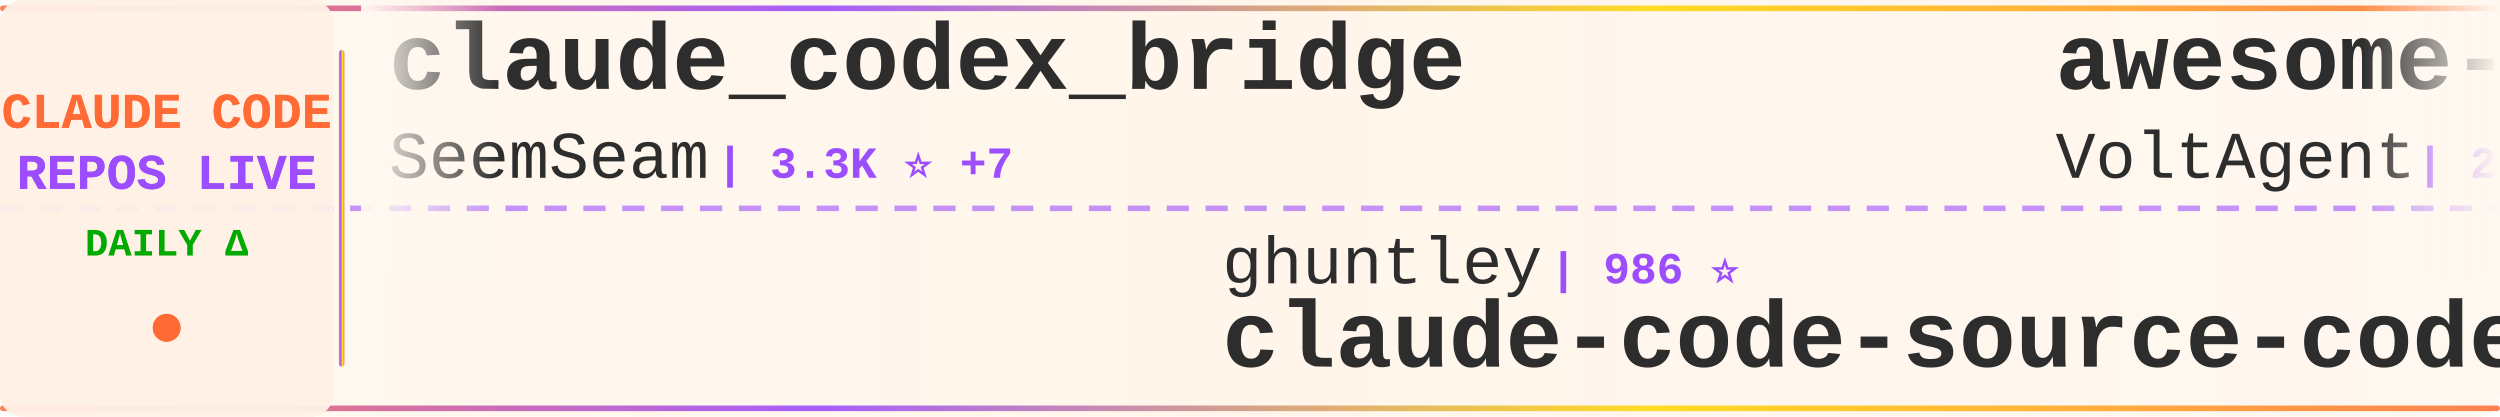
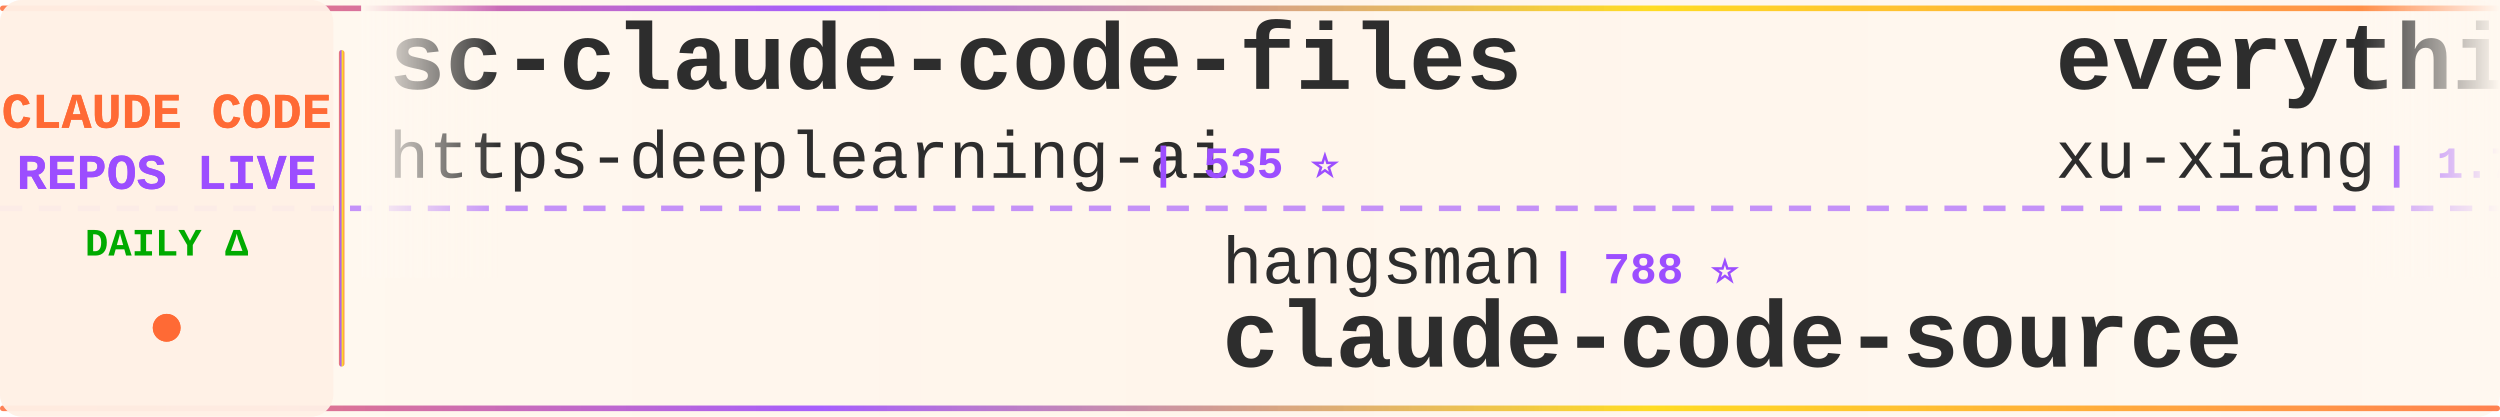
<svg xmlns="http://www.w3.org/2000/svg" width="900" height="150">
  <defs>
    <linearGradient id="tickerBg" x1="0%" y1="0%" x2="100%" y2="0%">
      <stop offset="0%" style="stop-color:#fff8f0;stop-opacity:0.98" />
      <stop offset="50%" style="stop-color:#fff5eb;stop-opacity:1" />
      <stop offset="100%" style="stop-color:#fff8f0;stop-opacity:0.98" />
    </linearGradient>
    <linearGradient id="borderGrad" x1="0%" y1="0%" x2="100%" y2="0%">
      <stop offset="0%" style="stop-color:#FF6B35;stop-opacity:0.85">
        <animate attributeName="stop-opacity" values="0.85;1;0.85" dur="2s" repeatCount="indefinite" />
      </stop>
      <stop offset="33%" style="stop-color:#9C4EFF;stop-opacity:0.9">
        <animate attributeName="stop-opacity" values="0.9;1;0.9" dur="2.2s" repeatCount="indefinite" />
      </stop>
      <stop offset="66%" style="stop-color:#FFD700;stop-opacity:0.85">
        <animate attributeName="stop-opacity" values="0.85;1;0.85" dur="1.8s" repeatCount="indefinite" />
      </stop>
      <stop offset="100%" style="stop-color:#FF6B35;stop-opacity:0.85">
        <animate attributeName="stop-opacity" values="0.85;1;0.85" dur="2s" repeatCount="indefinite" />
      </stop>
    </linearGradient>
    <filter id="textGlow">
      <feGaussianBlur stdDeviation="0.15" result="coloredBlur" />
      <feMerge>
        <feMergeNode in="coloredBlur" />
        <feMergeNode in="SourceGraphic" />
      </feMerge>
    </filter>
    <filter id="metricGlow">
      <feGaussianBlur stdDeviation="0.2" result="coloredBlur" />
      <feMerge>
        <feMergeNode in="coloredBlur" />
        <feMergeNode in="SourceGraphic" />
      </feMerge>
    </filter>
    <linearGradient id="leftFade" x1="0%" y1="0%" x2="100%" y2="0%">
      <stop offset="0%" style="stop-color:#fff8f0;stop-opacity:1" />
      <stop offset="100%" style="stop-color:#fff8f0;stop-opacity:0" />
    </linearGradient>
    <linearGradient id="rightFade" x1="0%" y1="0%" x2="100%" y2="0%">
      <stop offset="0%" style="stop-color:#fff8f0;stop-opacity:0" />
      <stop offset="100%" style="stop-color:#fff8f0;stop-opacity:1" />
    </linearGradient>
  </defs>
  <rect width="900" height="150" fill="url(#tickerBg)" rx="8" />
  <rect x="0" y="2" width="900" height="2" fill="url(#borderGrad)" rx="1" />
  <rect x="0" y="146" width="900" height="2" fill="url(#borderGrad)" rx="1" />
  <line x1="0" y1="75" x2="900" y2="75" stroke="#9C4EFF" stroke-width="2" stroke-dasharray="8 6" opacity="0.6" />
  <rect x="0" y="0" width="120" height="150" fill="#fff0e6" opacity="0.95" rx="8" />
  <text x="60" y="46" font-family="'Courier New', monospace" font-size="18" font-weight="bold" fill="#FF6B35" text-anchor="middle" filter="url(#textGlow)">
    CLAUDE CODE
  </text>
  <text x="60" y="68" font-family="'Courier New', monospace" font-size="18" font-weight="bold" fill="#9C4EFF" text-anchor="middle" filter="url(#textGlow)">
    REPOS LIVE
  </text>
  <text x="60" y="92" font-family="'Courier New', monospace" font-size="14" font-weight="bold" fill="#00aa00" text-anchor="middle">
    DAILY Δ
  </text>
  <circle cx="60" cy="118" r="5" fill="#FF6B35" filter="url(#metricGlow)">
    <animate attributeName="r" values="4;6;4" dur="1.5s" repeatCount="indefinite" />
    <animate attributeName="opacity" values="0.6;1;0.6" dur="1.5s" repeatCount="indefinite" />
  </circle>
  <rect x="122" y="18" width="2" height="114" fill="url(#borderGrad)" rx="1" />
  <clipPath id="tickerClip">
    <rect x="130" y="0" width="770" height="150" />
  </clipPath>
  <g clip-path="url(#tickerClip)">
    <g id="tickerItems">
      <animateTransform attributeName="transform" attributeType="XML" type="translate" from="0 0" to="-3000 0" dur="54s" repeatCount="indefinite" />
      <g transform="translate(0, 0)">
-         <text x="140" y="32" font-family="'Courier New', monospace" font-size="34" font-weight="bold" fill="#2d2d2d">claude_codex_bridge</text>
-         <text x="140" y="64" font-family="'Courier New', monospace" font-size="24" font-weight="normal" fill="#2d2d2d" opacity="1.0">SeemSeam</text>
-         <text x="258" y="64" font-family="'Courier New', monospace" font-size="16" font-weight="bold" fill="#9C4EFF"> | 3.3K ⭐ +7</text>
+         <text x="140" y="32" font-family="'Courier New', monospace" font-size="34" font-weight="bold" fill="#2d2d2d">sc-claude-code-files</text>
+         <text x="140" y="64" font-family="'Courier New', monospace" font-size="24" font-weight="normal" fill="#2d2d2d" opacity="1.0">https-deeplearning-ai</text>
+         <text x="414" y="64" font-family="'Courier New', monospace" font-size="16" font-weight="bold" fill="#9C4EFF"> | 535 ⭐</text>
      </g>
      <g transform="translate(300, 0)">
-         <text x="140" y="102" font-family="'Courier New', monospace" font-size="24" font-weight="normal" fill="#2d2d2d" opacity="1.0">ghuntley</text>
-         <text x="258" y="102" font-family="'Courier New', monospace" font-size="16" font-weight="bold" fill="#9C4EFF"> | 986 ⭐</text>
-         <text x="140" y="132" font-family="'Courier New', monospace" font-size="34" font-weight="bold" fill="#2d2d2d">claude-code-source-code-...</text>
+         <text x="140" y="102" font-family="'Courier New', monospace" font-size="24" font-weight="normal" fill="#2d2d2d" opacity="1.0">hangsman</text>
+         <text x="258" y="102" font-family="'Courier New', monospace" font-size="16" font-weight="bold" fill="#9C4EFF"> | 788 ⭐</text>
+         <text x="140" y="132" font-family="'Courier New', monospace" font-size="34" font-weight="bold" fill="#2d2d2d">claude-code-source</text>
      </g>
      <g transform="translate(600, 0)">
-         <text x="140" y="32" font-family="'Courier New', monospace" font-size="34" font-weight="bold" fill="#2d2d2d">awesome-claude-code-suba...</text>
-         <text x="140" y="64" font-family="'Courier New', monospace" font-size="24" font-weight="normal" fill="#2d2d2d" opacity="1.0">VoltAgent</text>
-         <text x="270" y="64" font-family="'Courier New', monospace" font-size="16" font-weight="bold" fill="#9C4EFF"> | 23.5K ⭐ +28</text>
+         <text x="140" y="32" font-family="'Courier New', monospace" font-size="34" font-weight="bold" fill="#2d2d2d">everything-claude-code-z...</text>
+         <text x="140" y="64" font-family="'Courier New', monospace" font-size="24" font-weight="normal" fill="#2d2d2d" opacity="1.0">xu-xiang</text>
+         <text x="258" y="64" font-family="'Courier New', monospace" font-size="16" font-weight="bold" fill="#9C4EFF"> | 1.7K ⭐ +8</text>
      </g>
      <g transform="translate(900, 0)">
-         <text x="140" y="102" font-family="'Courier New', monospace" font-size="24" font-weight="normal" fill="#2d2d2d" opacity="1.0">rohitg00</text>
-         <text x="258" y="102" font-family="'Courier New', monospace" font-size="16" font-weight="bold" fill="#9C4EFF"> | 2.4K ⭐ +2</text>
-         <text x="140" y="132" font-family="'Courier New', monospace" font-size="34" font-weight="bold" fill="#2d2d2d">awesome-claude-code-tool...</text>
+         <text x="140" y="102" font-family="'Courier New', monospace" font-size="24" font-weight="normal" fill="#2d2d2d" opacity="1.0">nicedreamzapp</text>
+         <text x="318" y="102" font-family="'Courier New', monospace" font-size="16" font-weight="bold" fill="#9C4EFF"> | 3.0K ⭐ +2</text>
+         <text x="140" y="132" font-family="'Courier New', monospace" font-size="34" font-weight="bold" fill="#2d2d2d">claude-code-local</text>
      </g>
      <g transform="translate(1200, 0)">
-         <text x="140" y="32" font-family="'Courier New', monospace" font-size="34" font-weight="bold" fill="#2d2d2d">claude-code-showcase</text>
-         <text x="140" y="64" font-family="'Courier New', monospace" font-size="24" font-weight="normal" fill="#2d2d2d" opacity="1.0">ChrisWiles</text>
-         <text x="282" y="64" font-family="'Courier New', monospace" font-size="16" font-weight="bold" fill="#9C4EFF"> | 6.0K ⭐ +1</text>
+         <text x="140" y="32" font-family="'Courier New', monospace" font-size="34" font-weight="bold" fill="#2d2d2d">claude-code-ultimate-gui...</text>
+         <text x="140" y="64" font-family="'Courier New', monospace" font-size="24" font-weight="normal" fill="#2d2d2d" opacity="1.0">FlorianBruniaux</text>
+         <text x="342" y="64" font-family="'Courier New', monospace" font-size="16" font-weight="bold" fill="#9C4EFF"> | 5.5K ⭐ +9</text>
      </g>
      <g transform="translate(1500, 0)">
-         <text x="140" y="102" font-family="'Courier New', monospace" font-size="24" font-weight="normal" fill="#2d2d2d" opacity="1.0">anthropics</text>
-         <text x="282" y="102" font-family="'Courier New', monospace" font-size="16" font-weight="bold" fill="#9C4EFF"> | 918 ⭐ +2</text>
-         <text x="140" y="132" font-family="'Courier New', monospace" font-size="34" font-weight="bold" fill="#2d2d2d">claude-code-base-action</text>
+         <text x="140" y="102" font-family="'Courier New', monospace" font-size="24" font-weight="normal" fill="#2d2d2d" opacity="1.0">alirezarezvani</text>
+         <text x="330" y="102" font-family="'Courier New', monospace" font-size="16" font-weight="bold" fill="#9C4EFF"> | 22.9K ⭐ +60</text>
+         <text x="140" y="132" font-family="'Courier New', monospace" font-size="34" font-weight="bold" fill="#2d2d2d">claude-skills</text>
      </g>
      <g transform="translate(1800, 0)">
-         <text x="140" y="32" font-family="'Courier New', monospace" font-size="34" font-weight="bold" fill="#2d2d2d">claude-code-reverse</text>
-         <text x="140" y="64" font-family="'Courier New', monospace" font-size="24" font-weight="normal" fill="#2d2d2d" opacity="1.0">Yuyz0112</text>
-         <text x="258" y="64" font-family="'Courier New', monospace" font-size="16" font-weight="bold" fill="#9C4EFF"> | 2.4K ⭐</text>
+         <text x="140" y="32" font-family="'Courier New', monospace" font-size="34" font-weight="bold" fill="#2d2d2d">Claude-code</text>
+         <text x="140" y="64" font-family="'Courier New', monospace" font-size="24" font-weight="normal" fill="#2d2d2d" opacity="1.0">zstmfhy</text>
+         <text x="246" y="64" font-family="'Courier New', monospace" font-size="16" font-weight="bold" fill="#9C4EFF"> | 190 ⭐</text>
      </g>
      <g transform="translate(2100, 0)">
-         <text x="140" y="102" font-family="'Courier New', monospace" font-size="24" font-weight="normal" fill="#2d2d2d" opacity="1.0">AprilNEA</text>
-         <text x="258" y="102" font-family="'Courier New', monospace" font-size="16" font-weight="bold" fill="#9C4EFF"> | 392 ⭐</text>
-         <text x="140" y="132" font-family="'Courier New', monospace" font-size="34" font-weight="bold" fill="#2d2d2d">claude-code-source</text>
+         <text x="140" y="102" font-family="'Courier New', monospace" font-size="24" font-weight="normal" fill="#2d2d2d" opacity="1.0">darcyegb</text>
+         <text x="258" y="102" font-family="'Courier New', monospace" font-size="16" font-weight="bold" fill="#9C4EFF"> | 748 ⭐</text>
+         <text x="140" y="132" font-family="'Courier New', monospace" font-size="34" font-weight="bold" fill="#2d2d2d">ClaudeCodeAgents</text>
      </g>
      <g transform="translate(2400, 0)">
-         <text x="140" y="32" font-family="'Courier New', monospace" font-size="34" font-weight="bold" fill="#2d2d2d">Claude-Code</text>
-         <text x="140" y="64" font-family="'Courier New', monospace" font-size="24" font-weight="normal" fill="#2d2d2d" opacity="1.0">KPR111</text>
-         <text x="234" y="64" font-family="'Courier New', monospace" font-size="16" font-weight="bold" fill="#9C4EFF"> | 18 ⭐</text>
+         <text x="140" y="32" font-family="'Courier New', monospace" font-size="34" font-weight="bold" fill="#2d2d2d">claude-code-analysis</text>
+         <text x="140" y="64" font-family="'Courier New', monospace" font-size="24" font-weight="normal" fill="#2d2d2d" opacity="1.0">liuup</text>
+         <text x="222" y="64" font-family="'Courier New', monospace" font-size="16" font-weight="bold" fill="#9C4EFF"> | 3.6K ⭐ +12</text>
      </g>
      <g transform="translate(2700, 0)">
        <text x="140" y="102" font-family="'Courier New', monospace" font-size="24" font-weight="normal" fill="#2d2d2d" opacity="1.0">luyao618</text>
-         <text x="258" y="102" font-family="'Courier New', monospace" font-size="16" font-weight="bold" fill="#9C4EFF"> | 1.6K ⭐ +3</text>
+         <text x="258" y="102" font-family="'Courier New', monospace" font-size="16" font-weight="bold" fill="#9C4EFF"> | 1.6K ⭐ +1</text>
        <text x="140" y="132" font-family="'Courier New', monospace" font-size="34" font-weight="bold" fill="#2d2d2d">Claude-Code-Source-Study</text>
      </g>
      <g transform="translate(3000, 0)">
-         <text x="140" y="32" font-family="'Courier New', monospace" font-size="34" font-weight="bold" fill="#2d2d2d">claude_codex_bridge</text>
-         <text x="140" y="64" font-family="'Courier New', monospace" font-size="24" font-weight="normal" fill="#2d2d2d" opacity="1.0">SeemSeam</text>
-         <text x="258" y="64" font-family="'Courier New', monospace" font-size="16" font-weight="bold" fill="#9C4EFF"> | 3.3K ⭐ +7</text>
+         <text x="140" y="32" font-family="'Courier New', monospace" font-size="34" font-weight="bold" fill="#2d2d2d">sc-claude-code-files</text>
+         <text x="140" y="64" font-family="'Courier New', monospace" font-size="24" font-weight="normal" fill="#2d2d2d" opacity="1.0">https-deeplearning-ai</text>
+         <text x="414" y="64" font-family="'Courier New', monospace" font-size="16" font-weight="bold" fill="#9C4EFF"> | 535 ⭐</text>
      </g>
      <g transform="translate(3300, 0)">
-         <text x="140" y="102" font-family="'Courier New', monospace" font-size="24" font-weight="normal" fill="#2d2d2d" opacity="1.0">ghuntley</text>
-         <text x="258" y="102" font-family="'Courier New', monospace" font-size="16" font-weight="bold" fill="#9C4EFF"> | 986 ⭐</text>
-         <text x="140" y="132" font-family="'Courier New', monospace" font-size="34" font-weight="bold" fill="#2d2d2d">claude-code-source-code-...</text>
+         <text x="140" y="102" font-family="'Courier New', monospace" font-size="24" font-weight="normal" fill="#2d2d2d" opacity="1.0">hangsman</text>
+         <text x="258" y="102" font-family="'Courier New', monospace" font-size="16" font-weight="bold" fill="#9C4EFF"> | 788 ⭐</text>
+         <text x="140" y="132" font-family="'Courier New', monospace" font-size="34" font-weight="bold" fill="#2d2d2d">claude-code-source</text>
      </g>
      <g transform="translate(3600, 0)">
-         <text x="140" y="32" font-family="'Courier New', monospace" font-size="34" font-weight="bold" fill="#2d2d2d">awesome-claude-code-suba...</text>
-         <text x="140" y="64" font-family="'Courier New', monospace" font-size="24" font-weight="normal" fill="#2d2d2d" opacity="1.0">VoltAgent</text>
-         <text x="270" y="64" font-family="'Courier New', monospace" font-size="16" font-weight="bold" fill="#9C4EFF"> | 23.5K ⭐ +28</text>
+         <text x="140" y="32" font-family="'Courier New', monospace" font-size="34" font-weight="bold" fill="#2d2d2d">everything-claude-code-z...</text>
+         <text x="140" y="64" font-family="'Courier New', monospace" font-size="24" font-weight="normal" fill="#2d2d2d" opacity="1.0">xu-xiang</text>
+         <text x="258" y="64" font-family="'Courier New', monospace" font-size="16" font-weight="bold" fill="#9C4EFF"> | 1.7K ⭐ +8</text>
      </g>
      <g transform="translate(3900, 0)">
-         <text x="140" y="102" font-family="'Courier New', monospace" font-size="24" font-weight="normal" fill="#2d2d2d" opacity="1.0">rohitg00</text>
-         <text x="258" y="102" font-family="'Courier New', monospace" font-size="16" font-weight="bold" fill="#9C4EFF"> | 2.4K ⭐ +2</text>
-         <text x="140" y="132" font-family="'Courier New', monospace" font-size="34" font-weight="bold" fill="#2d2d2d">awesome-claude-code-tool...</text>
+         <text x="140" y="102" font-family="'Courier New', monospace" font-size="24" font-weight="normal" fill="#2d2d2d" opacity="1.0">nicedreamzapp</text>
+         <text x="318" y="102" font-family="'Courier New', monospace" font-size="16" font-weight="bold" fill="#9C4EFF"> | 3.0K ⭐ +2</text>
+         <text x="140" y="132" font-family="'Courier New', monospace" font-size="34" font-weight="bold" fill="#2d2d2d">claude-code-local</text>
      </g>
    </g>
  </g>
  <rect x="130" y="0" width="50" height="100" fill="url(#leftFade)" />
  <rect x="850" y="0" width="50" height="100" fill="url(#rightFade)" />
</svg>
